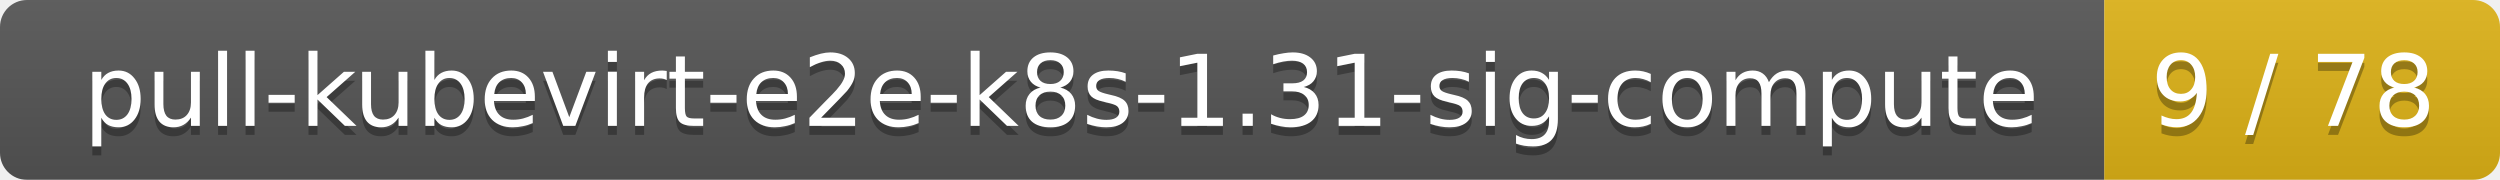
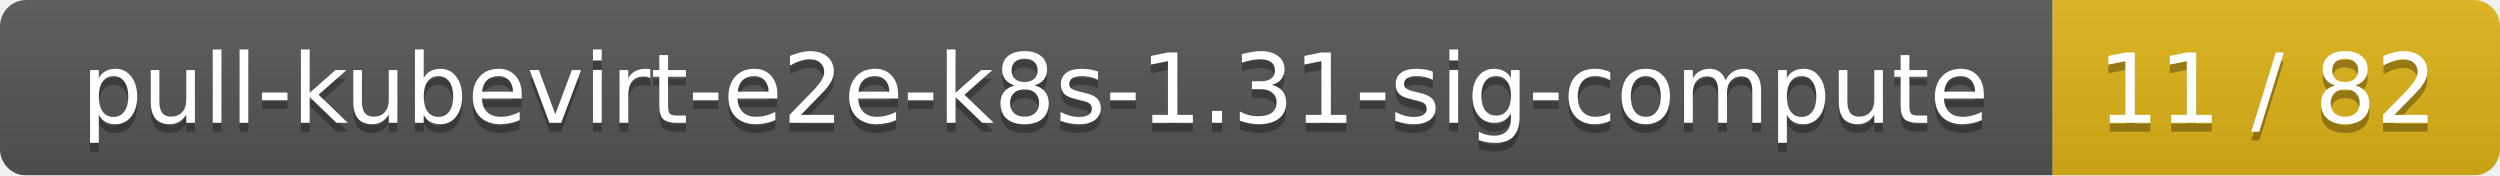
- <svg xmlns="http://www.w3.org/2000/svg" width="278" height="20">
+ <svg xmlns="http://www.w3.org/2000/svg" width="285" height="20">
  <linearGradient id="smooth" x2="0" y2="100%">
    <stop offset="0" stop-color="#bbb" stop-opacity=".1" />
    <stop offset="1" stop-opacity=".1" />
  </linearGradient>
  <mask id="round">
-     <rect width="278" height="20" rx="3" fill="#fff" />
+     <rect width="285" height="20" rx="3" fill="#fff" />
  </mask>
  <g mask="url(#round)">
    <rect width="234" height="20" fill="#555" />
-     <rect x="234" width="44" height="20" fill="#dfb317" />
-     <rect width="278" height="20" fill="url(#smooth)" />
+     <rect x="234" width="51" height="20" fill="#dfb317" />
+     <rect width="285" height="20" fill="url(#smooth)" />
  </g>
  <g fill="#fff" text-anchor="middle" font-family="DejaVu Sans,Verdana,Geneva,sans-serif" font-size="11">
    <text x="118" y="15" fill="#010101" fill-opacity=".3">pull-kubevirt-e2e-k8s-1.31-sig-compute</text>
    <text x="118" y="14">pull-kubevirt-e2e-k8s-1.31-sig-compute</text>
-     <text x="255" y="15" fill="#010101" fill-opacity=".3">9 / 78</text>
-     <text x="255" y="14">9 / 78</text>
+     <text x="258.5" y="15" fill="#010101" fill-opacity=".3">11 / 82</text>
+     <text x="258.5" y="14">11 / 82</text>
  </g>
</svg>
